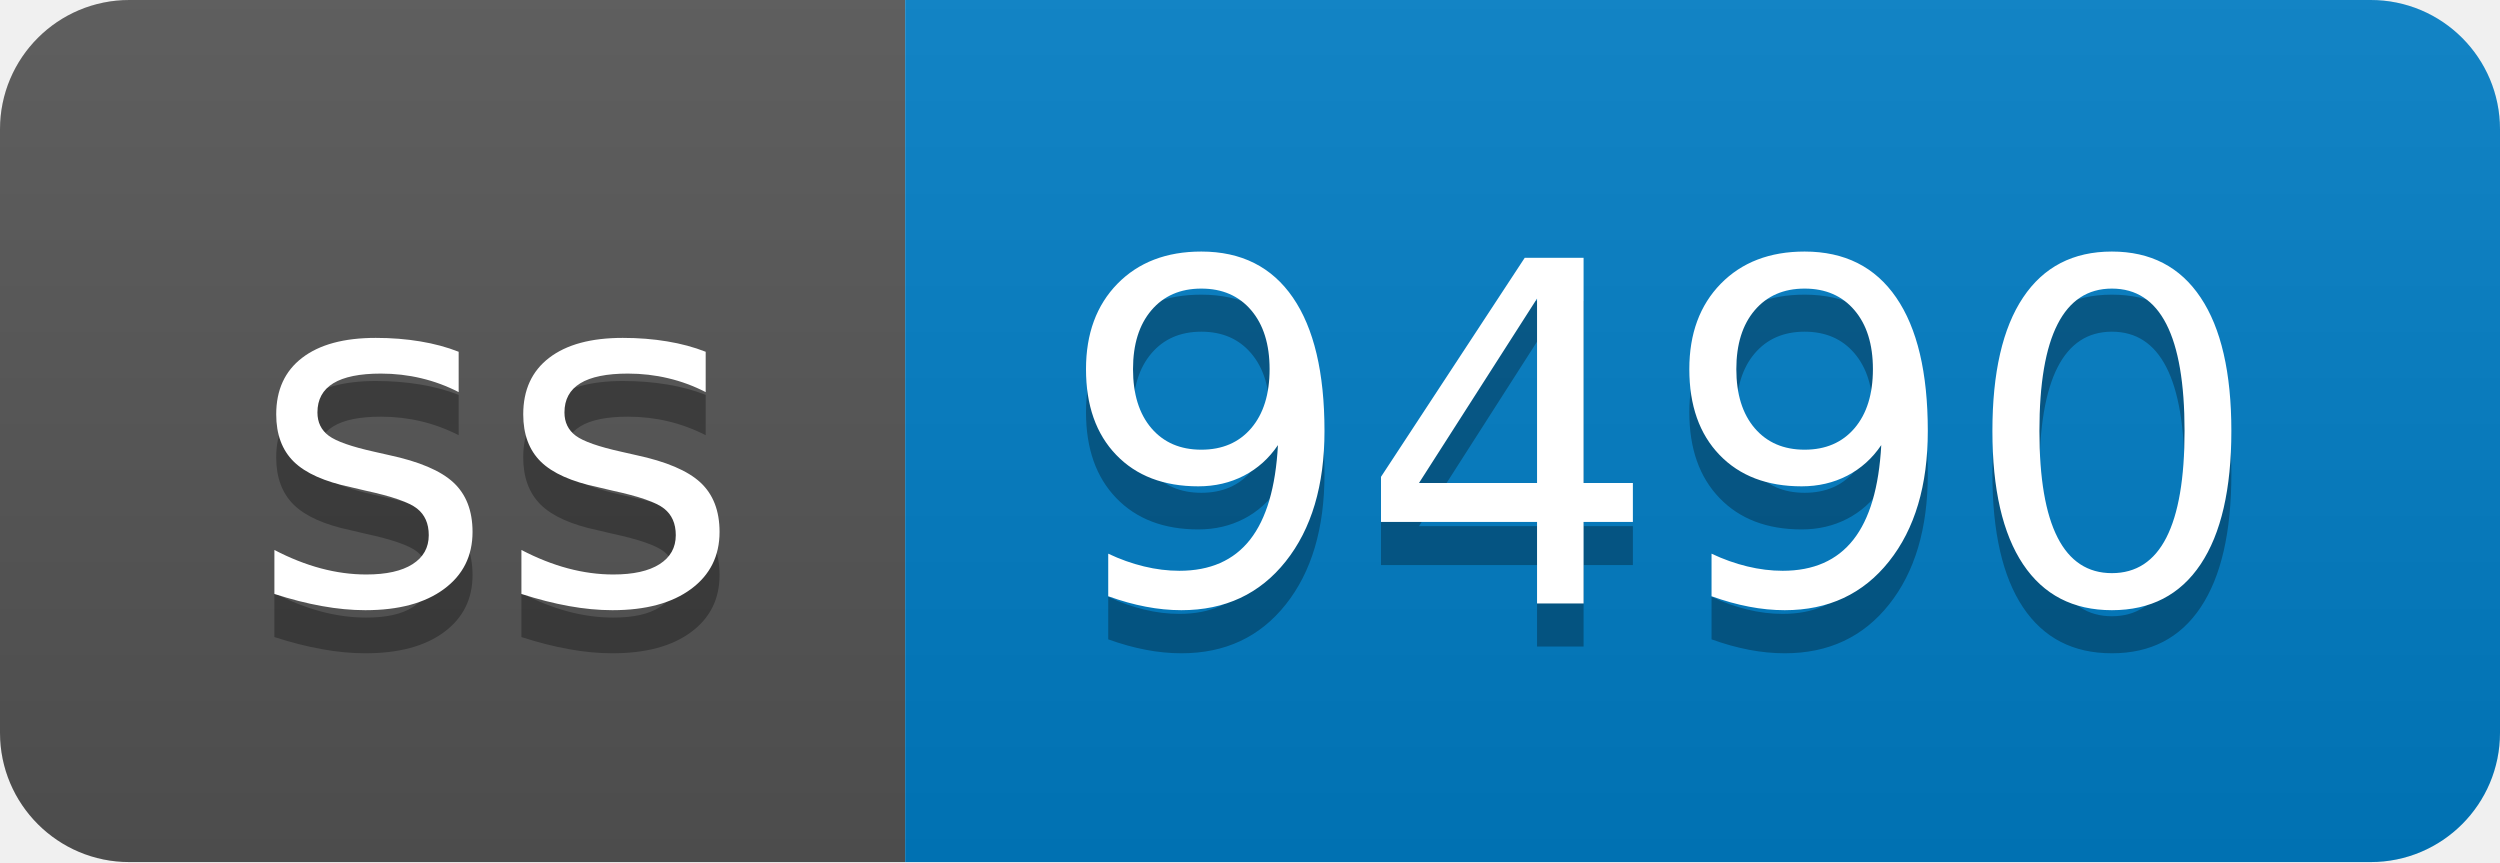
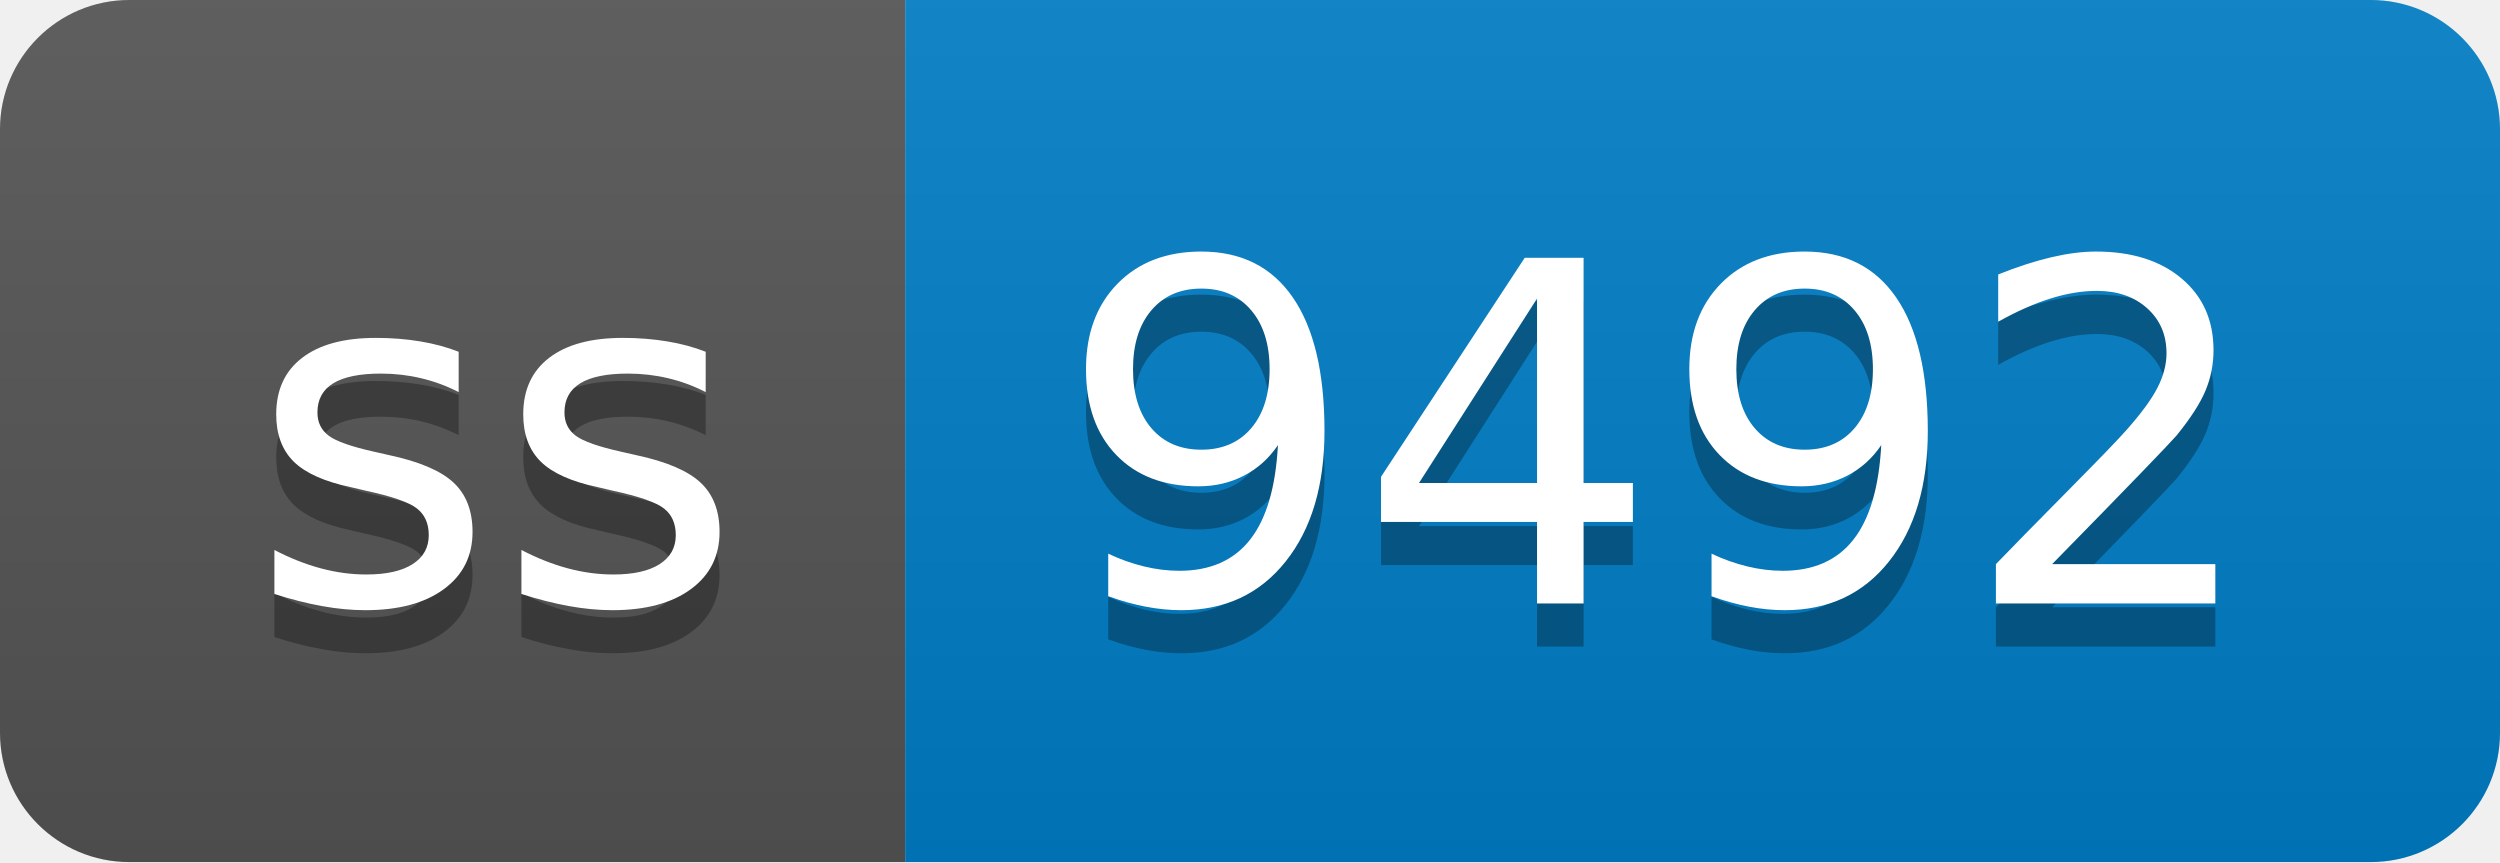
- <svg xmlns="http://www.w3.org/2000/svg" width="58" height="20" role="img" aria-label="ss: 9490">
+ <svg xmlns="http://www.w3.org/2000/svg" width="58" height="20" role="img" aria-label="ss: 9492">
  <linearGradient id="s" x2="0" y2="100%">
    <stop offset="0" stop-color="#bbb" stop-opacity=".1" />
    <stop offset="1" stop-opacity=".1" />
  </linearGradient>
  <clipPath id="r">
    <rect width="58" height="20" rx="3" fill="#fff" />
  </clipPath>
  <g clip-path="url(#r)">
    <rect width="21" height="20" fill="#555" />
    <rect x="21" width="37" height="20" fill="#007ec6" />
    <rect width="58" height="20" fill="url(#s)" />
  </g>
  <g fill="#fff" text-anchor="middle" font-family="Verdana,Geneva,DejaVu Sans,sans-serif" text-rendering="geometricPrecision" font-size="110">
    <text aria-hidden="true" x="115" y="150" fill="#010101" fill-opacity=".3" transform="scale(.1)" textLength="110">ss</text>
    <text x="115" y="140" transform="scale(.1)" fill="#fff" textLength="110">ss</text>
-     <text aria-hidden="true" x="385" y="150" fill="#010101" fill-opacity=".3" transform="scale(.1)" textLength="270">9490</text>
-     <text x="385" y="140" transform="scale(.1)" fill="#fff" textLength="270">9490</text>
+     <text aria-hidden="true" x="385" y="150" fill="#010101" fill-opacity=".3" transform="scale(.1)" textLength="270">9492</text>
+     <text x="385" y="140" transform="scale(.1)" fill="#fff" textLength="270">9492</text>
  </g>
</svg>
